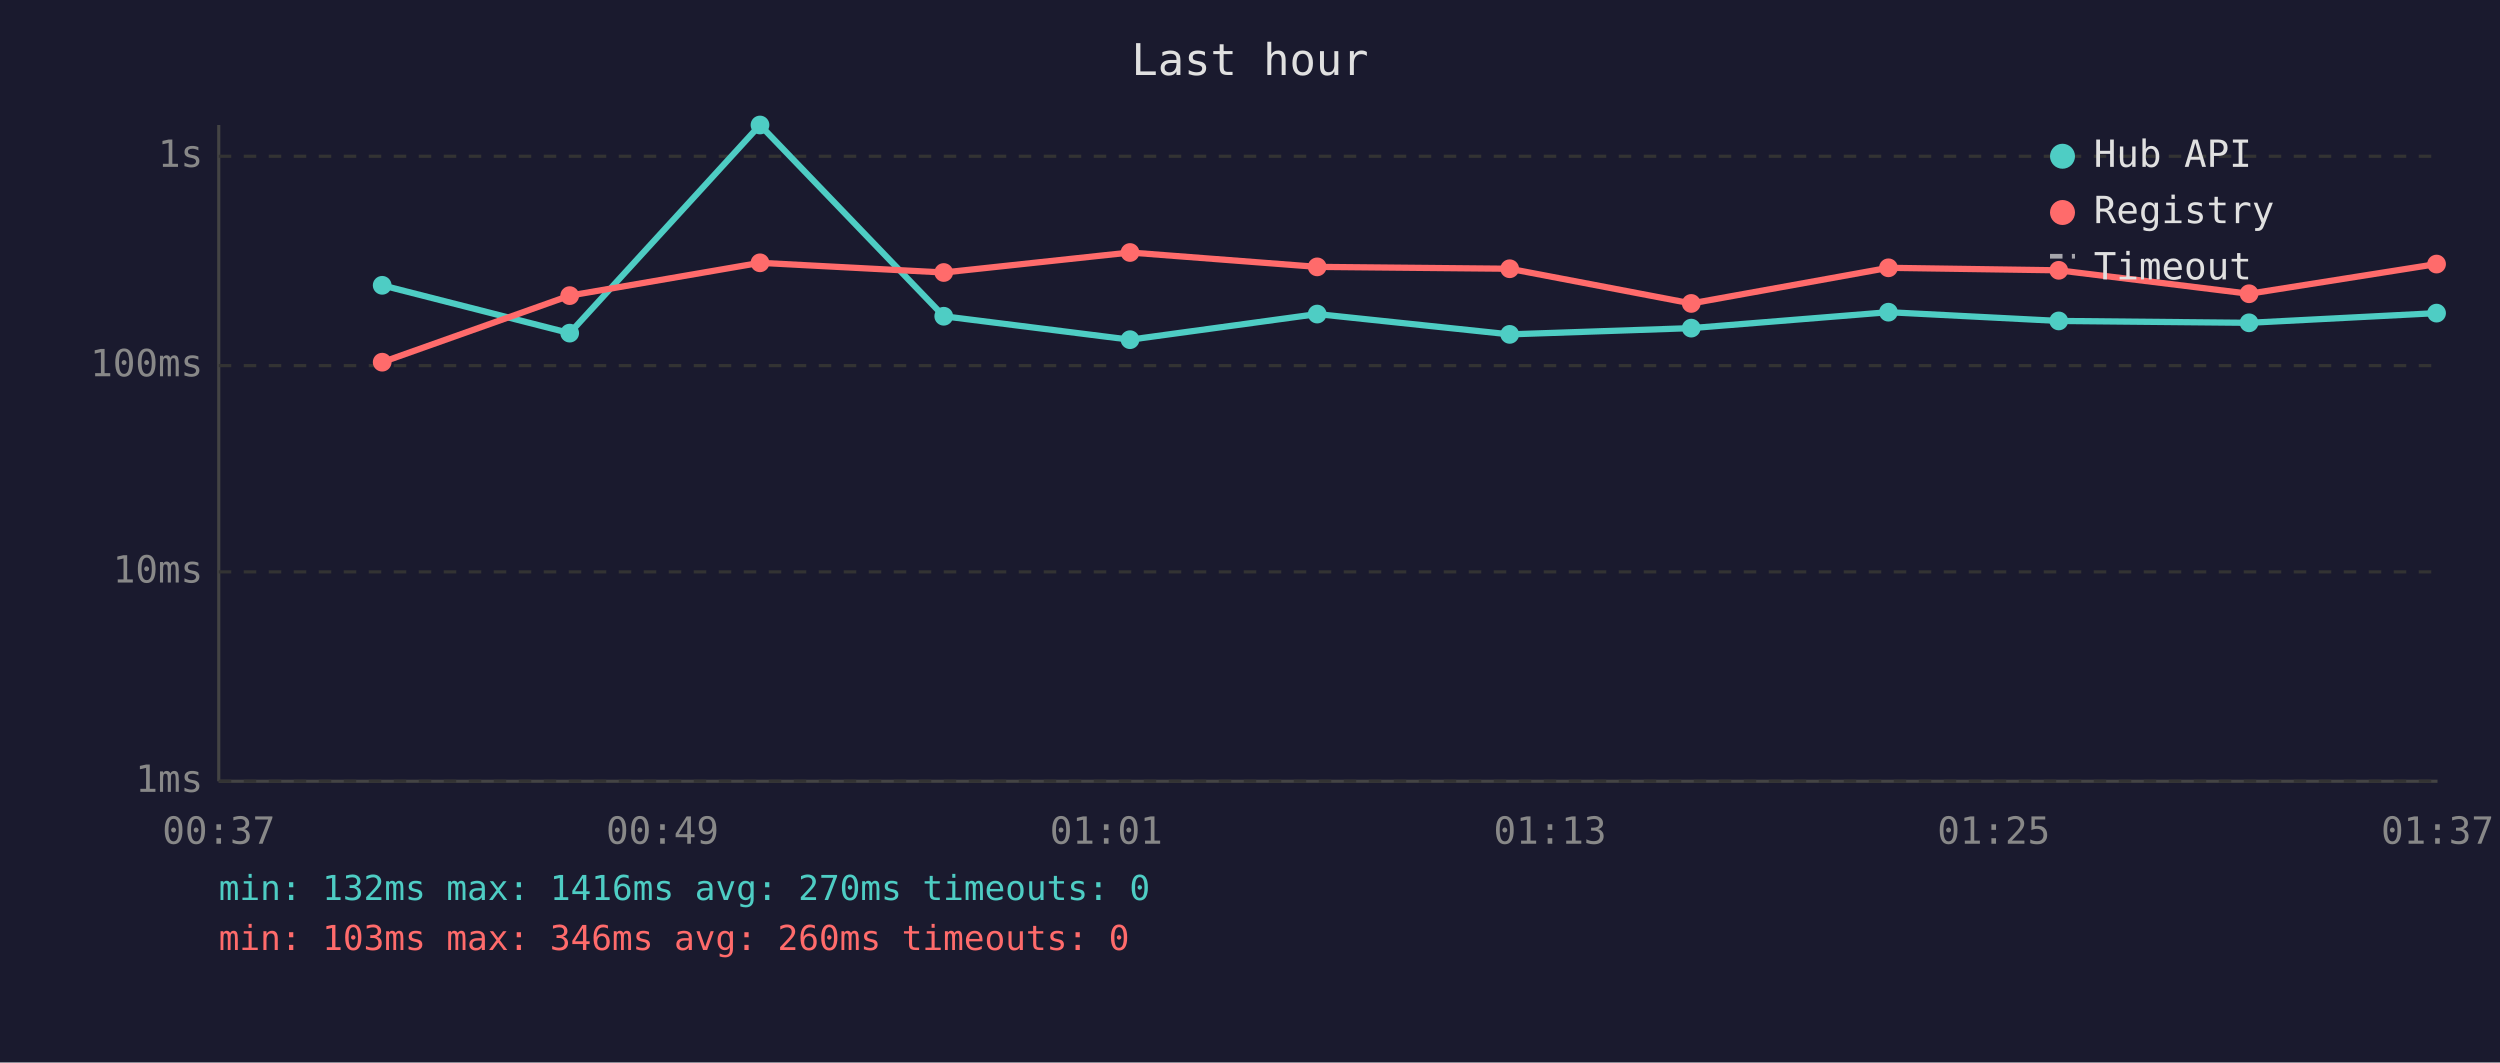
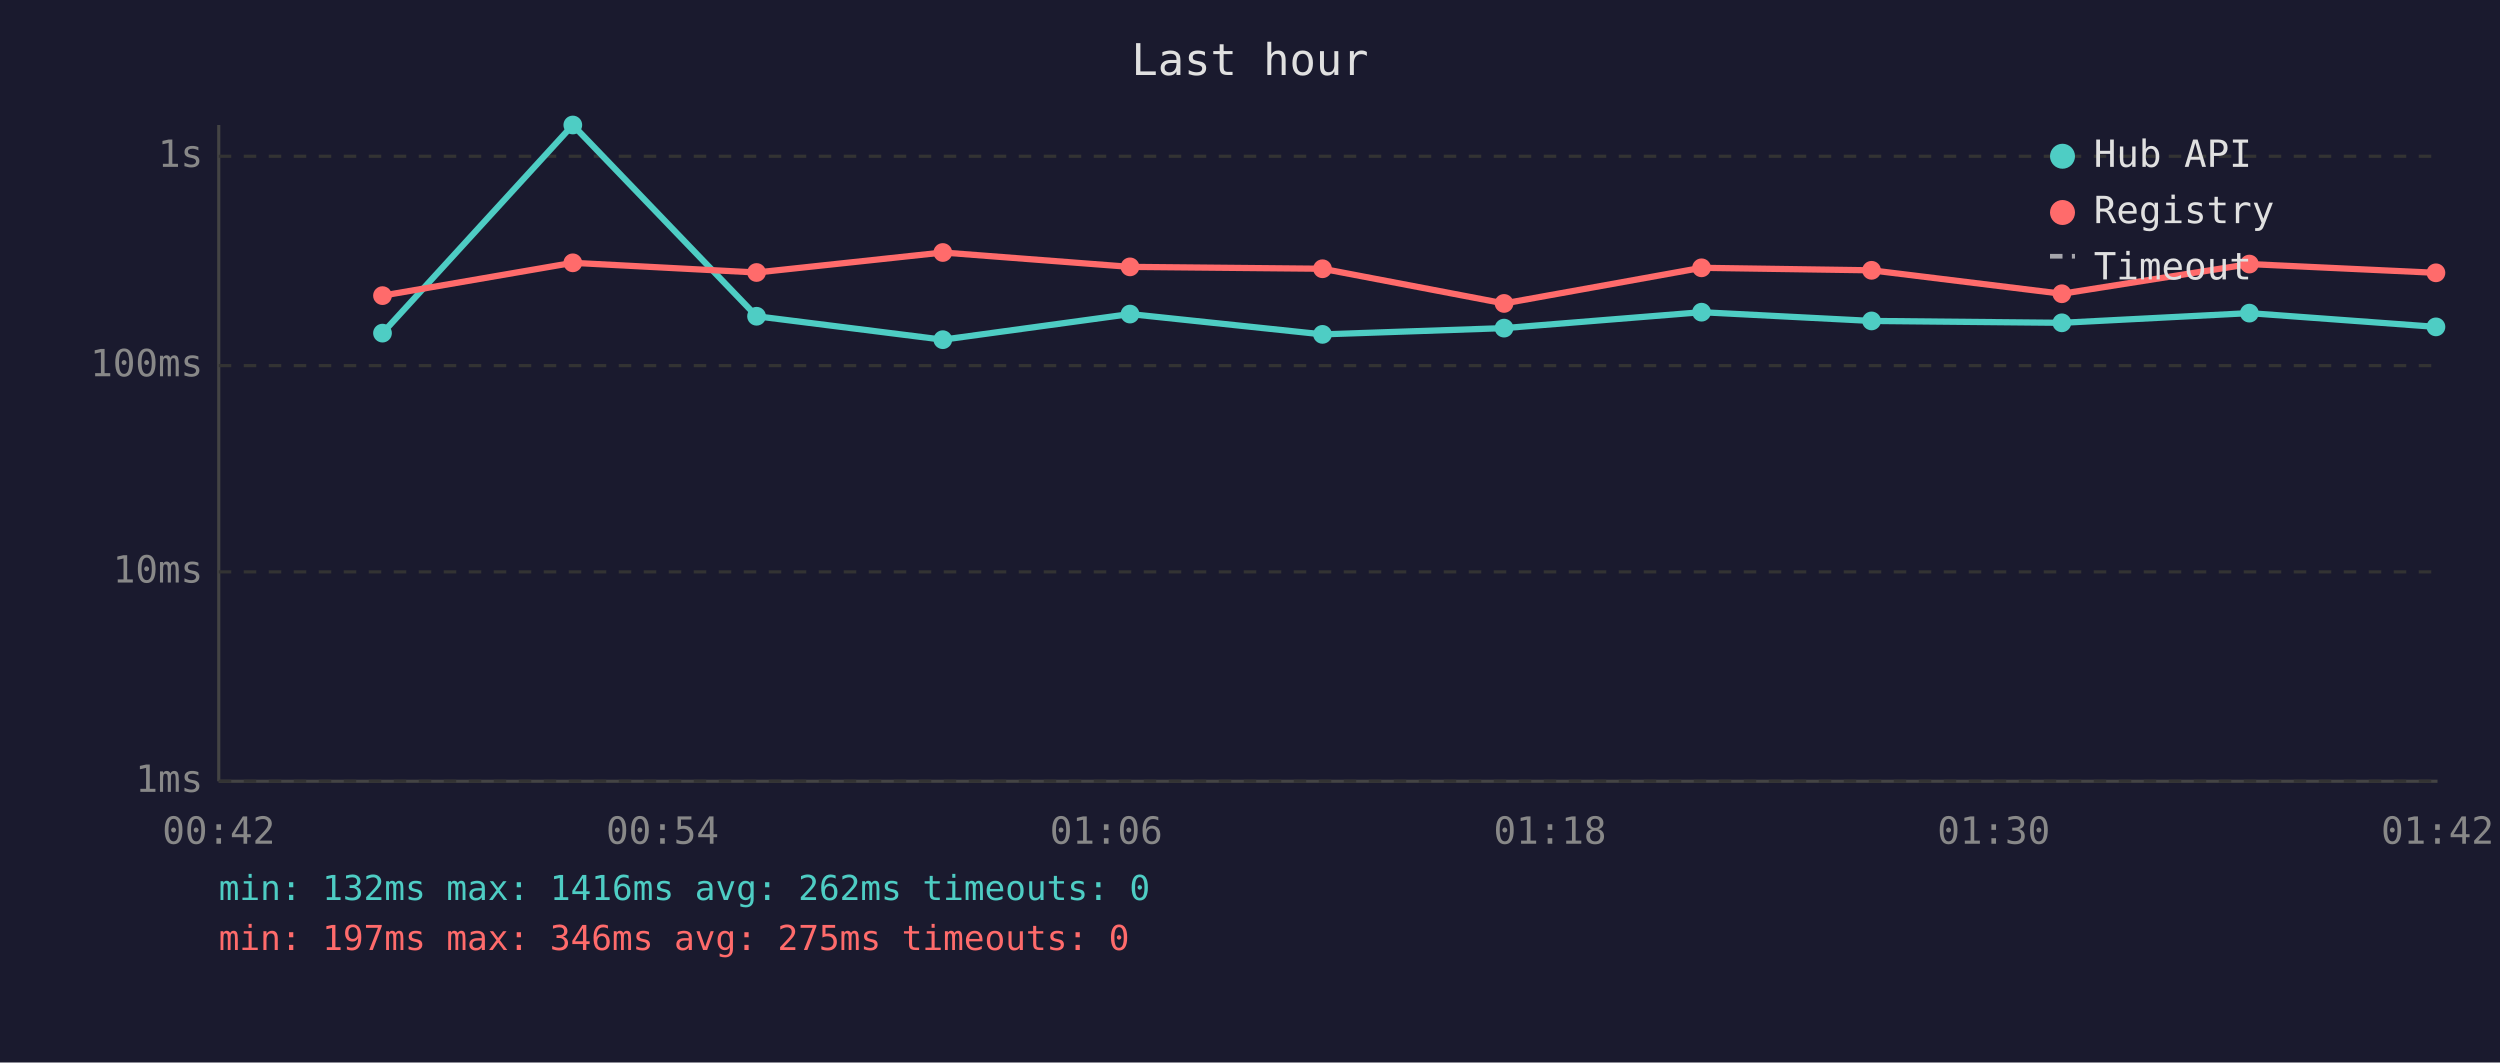
<svg xmlns="http://www.w3.org/2000/svg" viewBox="0 0 800 340" font-family="monospace" font-size="12">
  <rect width="800" height="340" fill="#1a1a2e" />
  <text x="400" y="24" fill="#e0e0e0" font-size="14" text-anchor="middle">Last hour</text>
  <line x1="70" y1="40" x2="70" y2="250" stroke="#444" stroke-width="1" />
  <line x1="70" y1="250" x2="780" y2="250" stroke="#444" stroke-width="1" />
  <line x1="70" y1="250" x2="780" y2="250" stroke="#333" stroke-width="1" stroke-dasharray="4" />
  <text x="65" y="250" fill="#888" text-anchor="end" dominant-baseline="middle">1ms</text>
  <line x1="70" y1="183" x2="780" y2="183" stroke="#333" stroke-width="1" stroke-dasharray="4" />
  <text x="65" y="183" fill="#888" text-anchor="end" dominant-baseline="middle">10ms</text>
  <line x1="70" y1="117" x2="780" y2="117" stroke="#333" stroke-width="1" stroke-dasharray="4" />
  <text x="65" y="117" fill="#888" text-anchor="end" dominant-baseline="middle">100ms</text>
  <line x1="70" y1="50" x2="780" y2="50" stroke="#333" stroke-width="1" stroke-dasharray="4" />
  <text x="65" y="50" fill="#888" text-anchor="end" dominant-baseline="middle">1s</text>
-   <text x="70" y="270" fill="#888" text-anchor="middle">00:37</text>
-   <text x="212" y="270" fill="#888" text-anchor="middle">00:49</text>
-   <text x="354" y="270" fill="#888" text-anchor="middle">01:01</text>
-   <text x="496" y="270" fill="#888" text-anchor="middle">01:13</text>
-   <text x="638" y="270" fill="#888" text-anchor="middle">01:25</text>
-   <text x="780" y="270" fill="#888" text-anchor="middle">01:37</text>
-   <polyline points="122.3,91.3 182.3,106.6 243.2,40.0 302.0,101.2 361.6,108.7 421.5,100.5 483.1,107.0 541.2,105.0 604.3,99.9 658.8,102.7 719.7,103.3 779.7,100.2" fill="none" stroke="#4ecdc4" stroke-width="2" opacity="1" />
-   <circle cx="122.3" cy="91.3" r="3" fill="#4ecdc4" />
-   <circle cx="182.3" cy="106.6" r="3" fill="#4ecdc4" />
-   <circle cx="243.2" cy="40.0" r="3" fill="#4ecdc4" />
-   <circle cx="302.0" cy="101.2" r="3" fill="#4ecdc4" />
-   <circle cx="361.6" cy="108.7" r="3" fill="#4ecdc4" />
-   <circle cx="421.5" cy="100.5" r="3" fill="#4ecdc4" />
-   <circle cx="483.1" cy="107.0" r="3" fill="#4ecdc4" />
-   <circle cx="541.2" cy="105.0" r="3" fill="#4ecdc4" />
-   <circle cx="604.3" cy="99.9" r="3" fill="#4ecdc4" />
-   <circle cx="658.8" cy="102.7" r="3" fill="#4ecdc4" />
-   <circle cx="719.7" cy="103.3" r="3" fill="#4ecdc4" />
-   <circle cx="779.7" cy="100.2" r="3" fill="#4ecdc4" />
-   <polyline points="122.3,115.9 182.3,94.6 243.2,84.1 302.0,87.2 361.6,80.8 421.5,85.4 483.1,86.0 541.2,97.1 604.3,85.7 658.8,86.5 719.7,94.0 779.7,84.5" fill="none" stroke="#ff6b6b" stroke-width="2" opacity="1" />
-   <circle cx="122.3" cy="115.9" r="3" fill="#ff6b6b" />
-   <circle cx="182.3" cy="94.6" r="3" fill="#ff6b6b" />
-   <circle cx="243.2" cy="84.1" r="3" fill="#ff6b6b" />
-   <circle cx="302.0" cy="87.2" r="3" fill="#ff6b6b" />
-   <circle cx="361.6" cy="80.8" r="3" fill="#ff6b6b" />
-   <circle cx="421.5" cy="85.4" r="3" fill="#ff6b6b" />
-   <circle cx="483.1" cy="86.0" r="3" fill="#ff6b6b" />
-   <circle cx="541.2" cy="97.1" r="3" fill="#ff6b6b" />
-   <circle cx="604.3" cy="85.7" r="3" fill="#ff6b6b" />
-   <circle cx="658.8" cy="86.5" r="3" fill="#ff6b6b" />
-   <circle cx="719.7" cy="94.0" r="3" fill="#ff6b6b" />
-   <circle cx="779.7" cy="84.5" r="3" fill="#ff6b6b" />
+   <text x="70" y="270" fill="#888" text-anchor="middle">00:42</text>
+   <text x="212" y="270" fill="#888" text-anchor="middle">00:54</text>
+   <text x="354" y="270" fill="#888" text-anchor="middle">01:06</text>
+   <text x="496" y="270" fill="#888" text-anchor="middle">01:18</text>
+   <text x="638" y="270" fill="#888" text-anchor="middle">01:30</text>
+   <text x="780" y="270" fill="#888" text-anchor="middle">01:42</text>
+   <polyline points="122.4,106.6 183.3,40.0 242.1,101.2 301.7,108.7 361.6,100.5 423.2,107.0 481.3,105.0 544.5,99.9 598.9,102.7 659.8,103.3 719.8,100.2 779.5,104.6" fill="none" stroke="#4ecdc4" stroke-width="2" opacity="1" />
+   <circle cx="122.4" cy="106.6" r="3" fill="#4ecdc4" />
+   <circle cx="183.3" cy="40.0" r="3" fill="#4ecdc4" />
+   <circle cx="242.1" cy="101.2" r="3" fill="#4ecdc4" />
+   <circle cx="301.7" cy="108.7" r="3" fill="#4ecdc4" />
+   <circle cx="361.6" cy="100.5" r="3" fill="#4ecdc4" />
+   <circle cx="423.2" cy="107.0" r="3" fill="#4ecdc4" />
+   <circle cx="481.3" cy="105.0" r="3" fill="#4ecdc4" />
+   <circle cx="544.5" cy="99.9" r="3" fill="#4ecdc4" />
+   <circle cx="598.9" cy="102.7" r="3" fill="#4ecdc4" />
+   <circle cx="659.8" cy="103.3" r="3" fill="#4ecdc4" />
+   <circle cx="719.8" cy="100.2" r="3" fill="#4ecdc4" />
+   <circle cx="779.5" cy="104.6" r="3" fill="#4ecdc4" />
+   <polyline points="122.4,94.6 183.3,84.1 242.1,87.2 301.7,80.8 361.6,85.4 423.2,86.0 481.3,97.1 544.5,85.7 598.9,86.5 659.8,94.0 719.8,84.5 779.5,87.3" fill="none" stroke="#ff6b6b" stroke-width="2" opacity="1" />
+   <circle cx="122.4" cy="94.6" r="3" fill="#ff6b6b" />
+   <circle cx="183.3" cy="84.1" r="3" fill="#ff6b6b" />
+   <circle cx="242.1" cy="87.2" r="3" fill="#ff6b6b" />
+   <circle cx="301.7" cy="80.8" r="3" fill="#ff6b6b" />
+   <circle cx="361.6" cy="85.4" r="3" fill="#ff6b6b" />
+   <circle cx="423.2" cy="86.0" r="3" fill="#ff6b6b" />
+   <circle cx="481.3" cy="97.1" r="3" fill="#ff6b6b" />
+   <circle cx="544.5" cy="85.7" r="3" fill="#ff6b6b" />
+   <circle cx="598.9" cy="86.5" r="3" fill="#ff6b6b" />
+   <circle cx="659.8" cy="94.0" r="3" fill="#ff6b6b" />
+   <circle cx="719.8" cy="84.5" r="3" fill="#ff6b6b" />
+   <circle cx="779.5" cy="87.3" r="3" fill="#ff6b6b" />
  <circle cx="660" cy="50" r="4" fill="#4ecdc4" />
  <text x="670" y="50" fill="#e0e0e0" dominant-baseline="middle">Hub API</text>
  <circle cx="660" cy="68" r="4" fill="#ff6b6b" />
  <text x="670" y="68" fill="#e0e0e0" dominant-baseline="middle">Registry</text>
  <line x1="656" y1="82" x2="664" y2="82" stroke="#e0e0e0" stroke-width="1.5" stroke-dasharray="4,3" opacity="0.7" />
  <text x="670" y="86" fill="#e0e0e0" dominant-baseline="middle">Timeout</text>
-   <text x="70" y="288" fill="#4ecdc4" font-size="11">min: 132ms  max: 1416ms  avg: 270ms  timeouts: 0</text>
-   <text x="70" y="304" fill="#ff6b6b" font-size="11">min: 103ms  max: 346ms  avg: 260ms  timeouts: 0</text>
+   <text x="70" y="288" fill="#4ecdc4" font-size="11">min: 132ms  max: 1416ms  avg: 262ms  timeouts: 0</text>
+   <text x="70" y="304" fill="#ff6b6b" font-size="11">min: 197ms  max: 346ms  avg: 275ms  timeouts: 0</text>
</svg>
